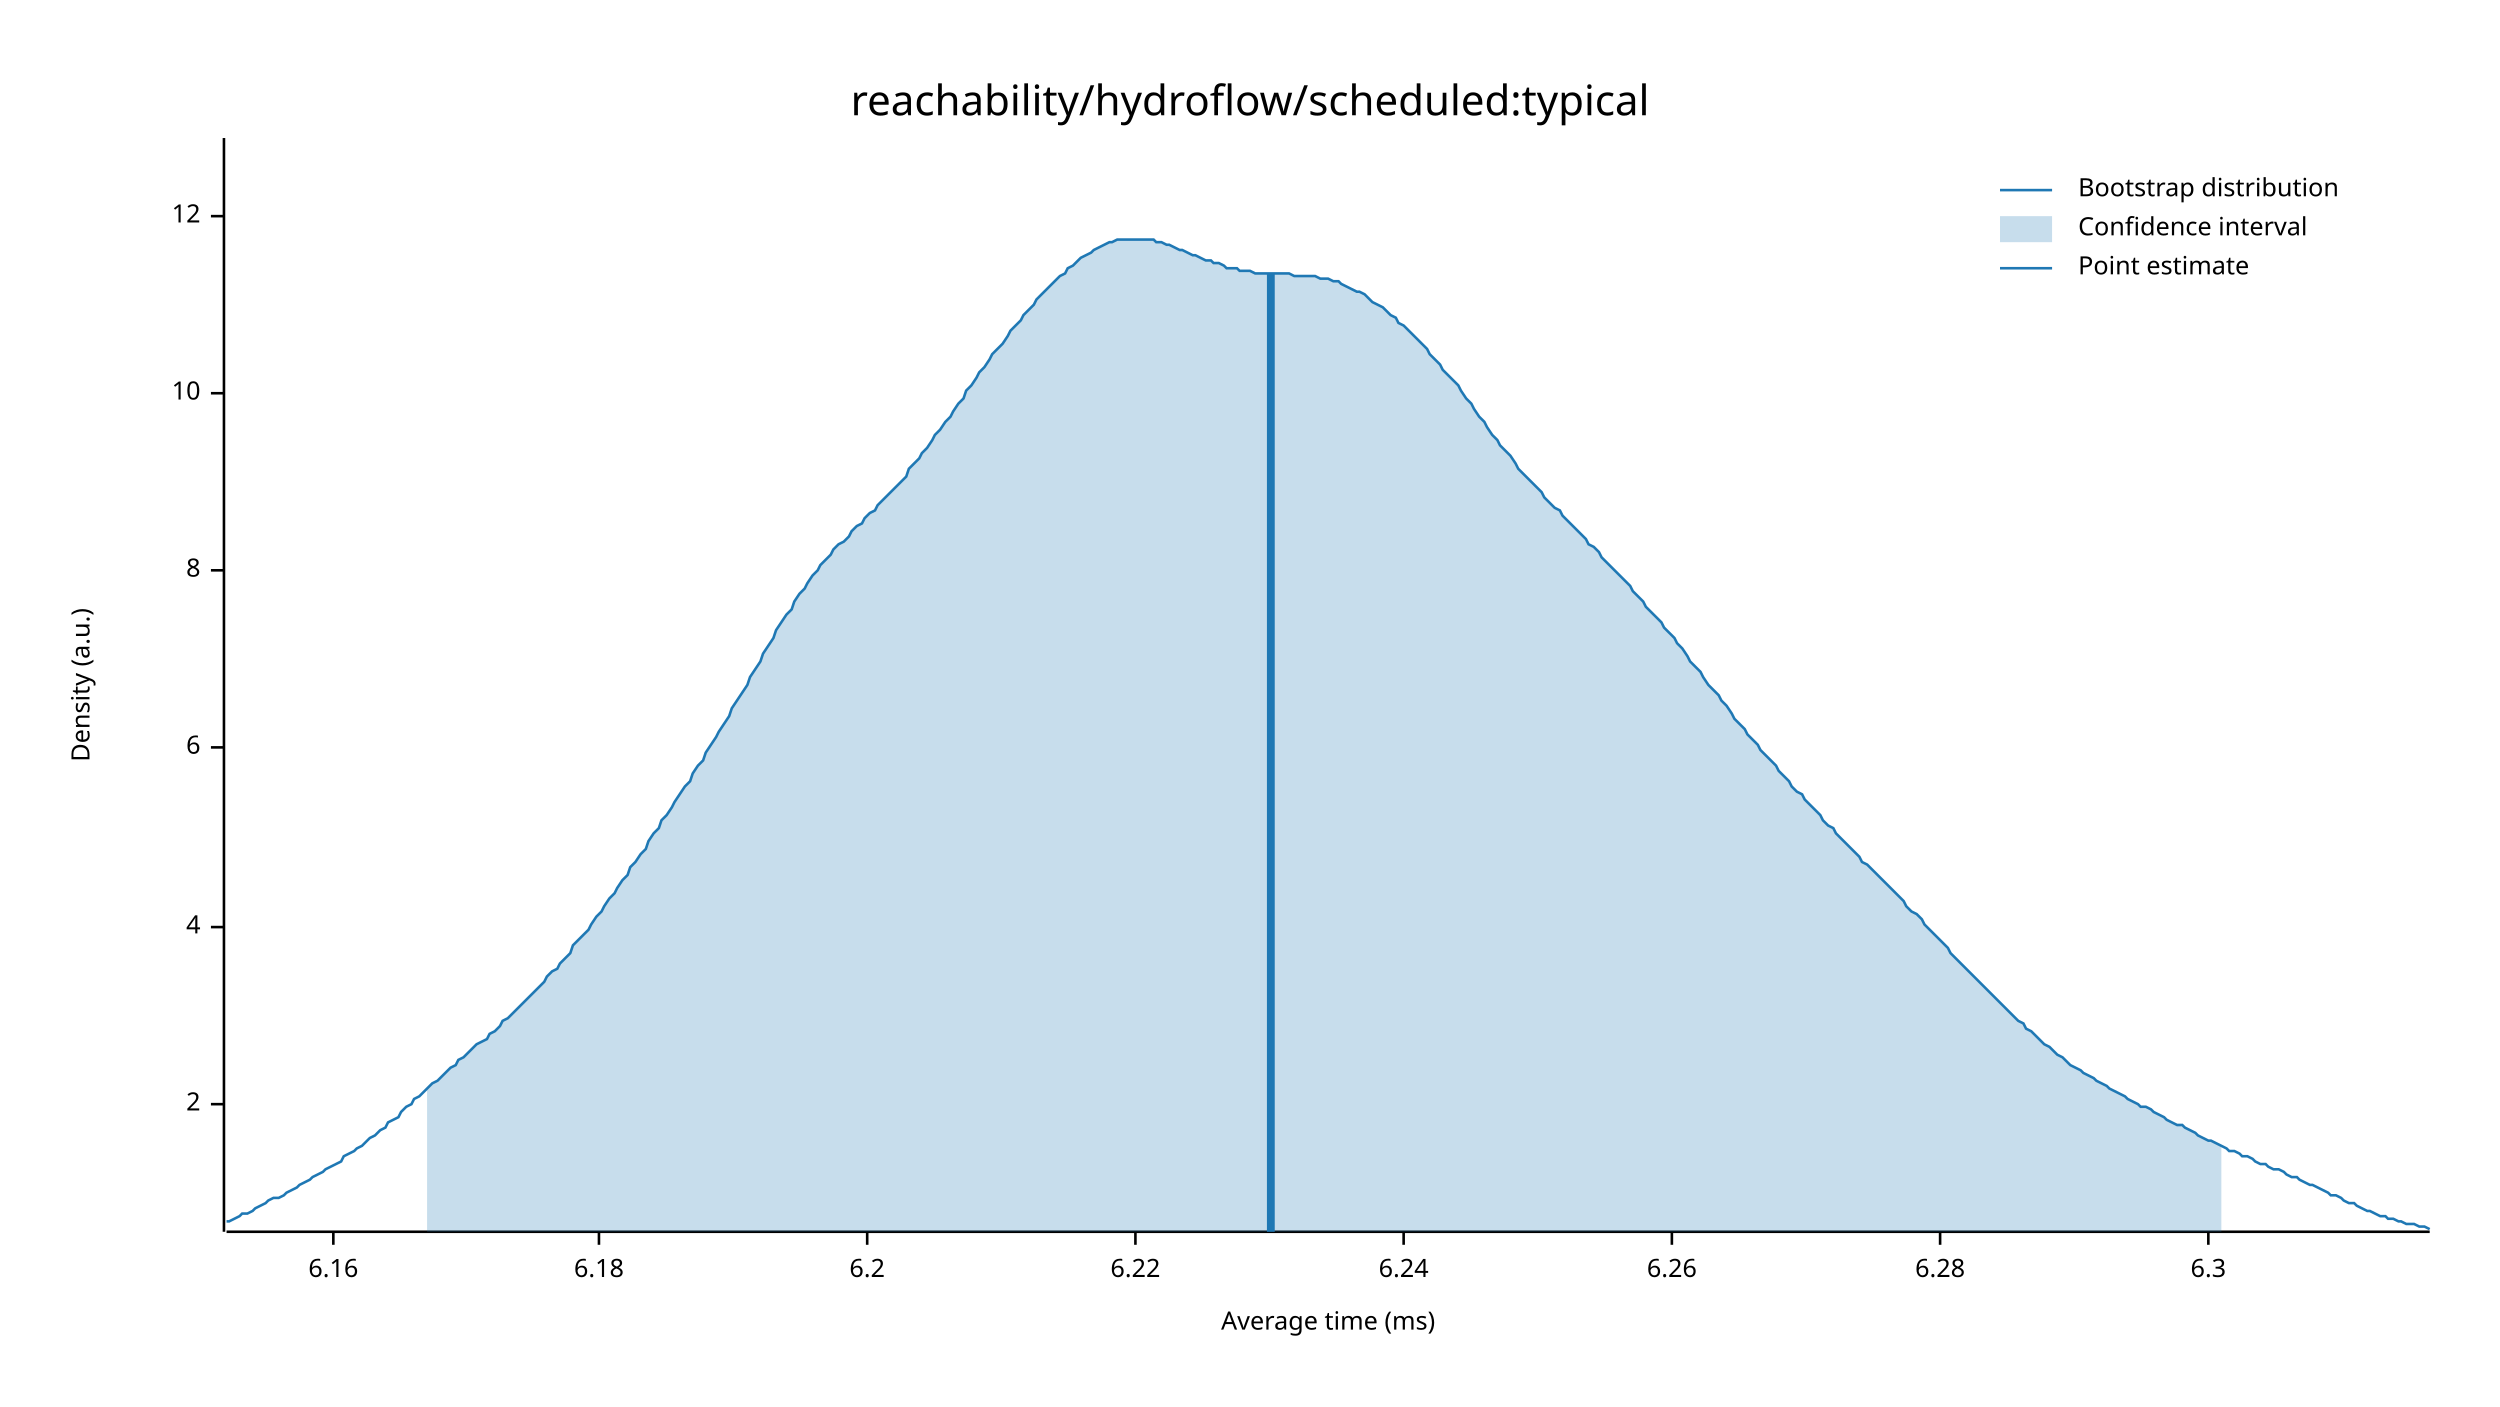
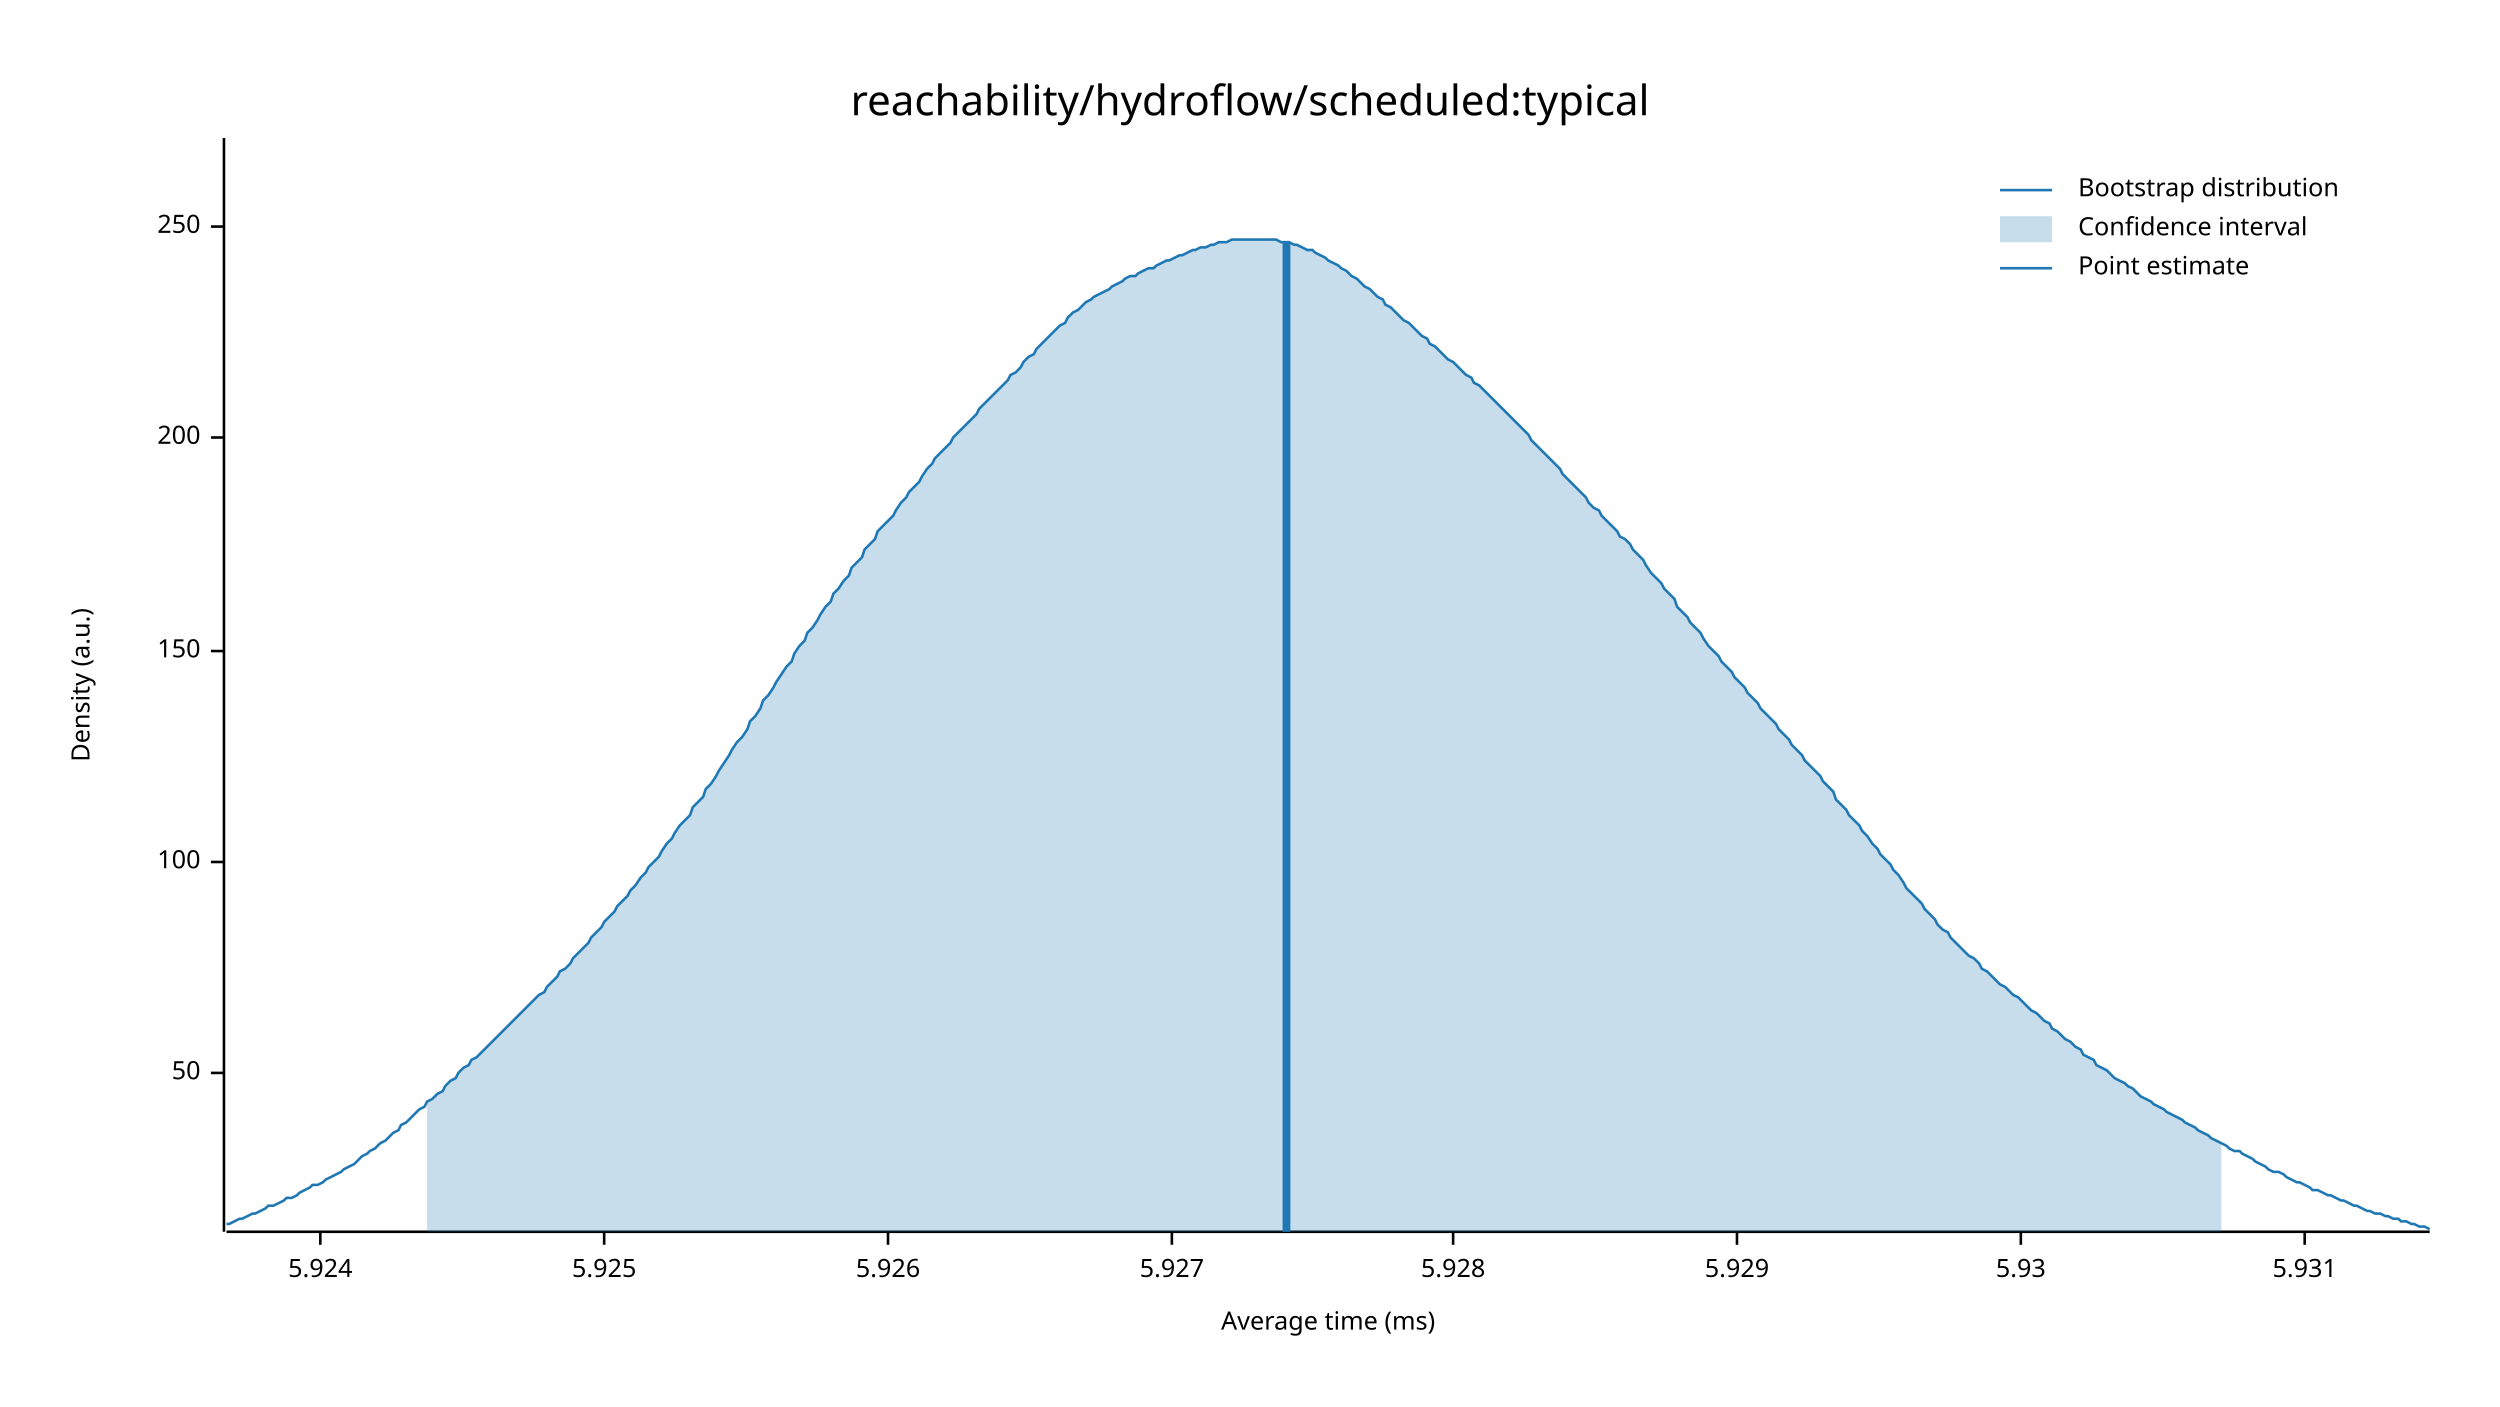
<svg xmlns="http://www.w3.org/2000/svg" width="960" height="540" viewBox="0 0 960 540">
  <text x="480" y="32" dy="0.76em" text-anchor="middle" font-family="sans-serif" font-size="16.129" opacity="1" fill="#000000">
reachability/hydroflow/scheduled:typical
</text>
  <text x="27" y="263" dy="0.76em" text-anchor="middle" font-family="sans-serif" font-size="9.677" opacity="1" fill="#000000" transform="rotate(270, 27, 263)">
Density (a.u.)
</text>
  <text x="510" y="513" dy="-0.5ex" text-anchor="middle" font-family="sans-serif" font-size="9.677" opacity="1" fill="#000000">
Average time (ms)
</text>
  <polyline fill="none" opacity="1" stroke="#000000" stroke-width="1" points="86,53 86,473 " />
-   <text x="77" y="424" dy="0.5ex" text-anchor="end" font-family="sans-serif" font-size="9.677" opacity="1" fill="#000000">
- 2
+   <text x="77" y="412" dy="0.5ex" text-anchor="end" font-family="sans-serif" font-size="9.677" opacity="1" fill="#000000">
+ 50
</text>
-   <polyline fill="none" opacity="1" stroke="#000000" stroke-width="1" points="81,424 86,424 " />
-   <text x="77" y="356" dy="0.5ex" text-anchor="end" font-family="sans-serif" font-size="9.677" opacity="1" fill="#000000">
- 4
+   <polyline fill="none" opacity="1" stroke="#000000" stroke-width="1" points="81,412 86,412 " />
+   <text x="77" y="331" dy="0.5ex" text-anchor="end" font-family="sans-serif" font-size="9.677" opacity="1" fill="#000000">
+ 100
</text>
-   <polyline fill="none" opacity="1" stroke="#000000" stroke-width="1" points="81,356 86,356 " />
-   <text x="77" y="287" dy="0.5ex" text-anchor="end" font-family="sans-serif" font-size="9.677" opacity="1" fill="#000000">
- 6
+   <polyline fill="none" opacity="1" stroke="#000000" stroke-width="1" points="81,331 86,331 " />
+   <text x="77" y="250" dy="0.5ex" text-anchor="end" font-family="sans-serif" font-size="9.677" opacity="1" fill="#000000">
+ 150
</text>
-   <polyline fill="none" opacity="1" stroke="#000000" stroke-width="1" points="81,287 86,287 " />
-   <text x="77" y="219" dy="0.5ex" text-anchor="end" font-family="sans-serif" font-size="9.677" opacity="1" fill="#000000">
- 8
+   <polyline fill="none" opacity="1" stroke="#000000" stroke-width="1" points="81,250 86,250 " />
+   <text x="77" y="168" dy="0.5ex" text-anchor="end" font-family="sans-serif" font-size="9.677" opacity="1" fill="#000000">
+ 200
</text>
-   <polyline fill="none" opacity="1" stroke="#000000" stroke-width="1" points="81,219 86,219 " />
-   <text x="77" y="151" dy="0.5ex" text-anchor="end" font-family="sans-serif" font-size="9.677" opacity="1" fill="#000000">
- 10
+   <polyline fill="none" opacity="1" stroke="#000000" stroke-width="1" points="81,168 86,168 " />
+   <text x="77" y="87" dy="0.5ex" text-anchor="end" font-family="sans-serif" font-size="9.677" opacity="1" fill="#000000">
+ 250
</text>
-   <polyline fill="none" opacity="1" stroke="#000000" stroke-width="1" points="81,151 86,151 " />
-   <text x="77" y="83" dy="0.5ex" text-anchor="end" font-family="sans-serif" font-size="9.677" opacity="1" fill="#000000">
- 12
+   <polyline fill="none" opacity="1" stroke="#000000" stroke-width="1" points="81,87 86,87 " />
+   <polyline fill="none" opacity="1" stroke="#000000" stroke-width="1" points="87,473 933,473 " />
+   <text x="123" y="483" dy="0.76em" text-anchor="middle" font-family="sans-serif" font-size="9.677" opacity="1" fill="#000000">
+ 5.924
</text>
-   <polyline fill="none" opacity="1" stroke="#000000" stroke-width="1" points="81,83 86,83 " />
-   <polyline fill="none" opacity="1" stroke="#000000" stroke-width="1" points="87,473 933,473 " />
-   <text x="128" y="483" dy="0.76em" text-anchor="middle" font-family="sans-serif" font-size="9.677" opacity="1" fill="#000000">
- 6.16
+   <polyline fill="none" opacity="1" stroke="#000000" stroke-width="1" points="123,473 123,478 " />
+   <text x="232" y="483" dy="0.76em" text-anchor="middle" font-family="sans-serif" font-size="9.677" opacity="1" fill="#000000">
+ 5.925
</text>
-   <polyline fill="none" opacity="1" stroke="#000000" stroke-width="1" points="128,473 128,478 " />
-   <text x="230" y="483" dy="0.76em" text-anchor="middle" font-family="sans-serif" font-size="9.677" opacity="1" fill="#000000">
- 6.18
+   <polyline fill="none" opacity="1" stroke="#000000" stroke-width="1" points="232,473 232,478 " />
+   <text x="341" y="483" dy="0.76em" text-anchor="middle" font-family="sans-serif" font-size="9.677" opacity="1" fill="#000000">
+ 5.926
</text>
-   <polyline fill="none" opacity="1" stroke="#000000" stroke-width="1" points="230,473 230,478 " />
-   <text x="333" y="483" dy="0.76em" text-anchor="middle" font-family="sans-serif" font-size="9.677" opacity="1" fill="#000000">
- 6.2
+   <polyline fill="none" opacity="1" stroke="#000000" stroke-width="1" points="341,473 341,478 " />
+   <text x="450" y="483" dy="0.76em" text-anchor="middle" font-family="sans-serif" font-size="9.677" opacity="1" fill="#000000">
+ 5.927
</text>
-   <polyline fill="none" opacity="1" stroke="#000000" stroke-width="1" points="333,473 333,478 " />
-   <text x="436" y="483" dy="0.76em" text-anchor="middle" font-family="sans-serif" font-size="9.677" opacity="1" fill="#000000">
- 6.22
+   <polyline fill="none" opacity="1" stroke="#000000" stroke-width="1" points="450,473 450,478 " />
+   <text x="558" y="483" dy="0.76em" text-anchor="middle" font-family="sans-serif" font-size="9.677" opacity="1" fill="#000000">
+ 5.928
</text>
-   <polyline fill="none" opacity="1" stroke="#000000" stroke-width="1" points="436,473 436,478 " />
-   <text x="539" y="483" dy="0.76em" text-anchor="middle" font-family="sans-serif" font-size="9.677" opacity="1" fill="#000000">
- 6.24
+   <polyline fill="none" opacity="1" stroke="#000000" stroke-width="1" points="558,473 558,478 " />
+   <text x="667" y="483" dy="0.76em" text-anchor="middle" font-family="sans-serif" font-size="9.677" opacity="1" fill="#000000">
+ 5.929
</text>
-   <polyline fill="none" opacity="1" stroke="#000000" stroke-width="1" points="539,473 539,478 " />
-   <text x="642" y="483" dy="0.76em" text-anchor="middle" font-family="sans-serif" font-size="9.677" opacity="1" fill="#000000">
- 6.26
+   <polyline fill="none" opacity="1" stroke="#000000" stroke-width="1" points="667,473 667,478 " />
+   <text x="776" y="483" dy="0.76em" text-anchor="middle" font-family="sans-serif" font-size="9.677" opacity="1" fill="#000000">
+ 5.93
</text>
-   <polyline fill="none" opacity="1" stroke="#000000" stroke-width="1" points="642,473 642,478 " />
-   <text x="745" y="483" dy="0.76em" text-anchor="middle" font-family="sans-serif" font-size="9.677" opacity="1" fill="#000000">
- 6.28
+   <polyline fill="none" opacity="1" stroke="#000000" stroke-width="1" points="776,473 776,478 " />
+   <text x="885" y="483" dy="0.76em" text-anchor="middle" font-family="sans-serif" font-size="9.677" opacity="1" fill="#000000">
+ 5.931
</text>
-   <polyline fill="none" opacity="1" stroke="#000000" stroke-width="1" points="745,473 745,478 " />
-   <text x="848" y="483" dy="0.76em" text-anchor="middle" font-family="sans-serif" font-size="9.677" opacity="1" fill="#000000">
- 6.3
- </text>
-   <polyline fill="none" opacity="1" stroke="#000000" stroke-width="1" points="848,473 848,478 " />
-   <polyline fill="none" opacity="1" stroke="#1F78B4" stroke-width="1" points="87,469 88,469 90,468 92,467 93,466 95,466 97,465 98,464 100,463 102,462 103,461 105,460 107,460 109,459 110,458 112,457 114,456 115,455 117,454 119,453 120,452 122,451 124,450 125,449 127,448 129,447 131,446 132,444 134,443 136,442 137,441 139,440 141,438 142,437 144,436 146,434 148,433 149,431 151,430 153,429 154,427 156,425 158,424 159,422 161,421 163,419 164,418 166,416 168,415 170,413 171,412 173,410 175,409 176,407 178,406 180,404 181,403 183,401 185,400 187,399 188,397 190,396 192,394 193,392 195,391 197,389 198,388 200,386 202,384 203,383 205,381 207,379 209,377 210,375 212,373 214,372 215,370 217,368 219,366 220,363 222,361 224,359 226,357 227,355 229,352 231,350 232,348 234,345 236,343 237,341 239,338 241,336 242,333 244,331 246,328 248,326 249,323 251,320 253,318 254,315 256,313 258,310 259,308 261,305 263,302 265,300 266,297 268,294 270,292 271,289 273,286 275,283 276,281 278,278 280,275 281,272 283,269 285,266 287,263 288,260 290,257 292,254 293,251 295,248 297,245 298,242 300,239 302,236 304,234 305,231 307,228 309,226 310,224 312,221 314,219 315,217 317,215 319,213 320,211 322,209 324,208 326,206 327,204 329,202 331,201 332,199 334,197 336,196 337,194 339,192 341,190 343,188 344,187 346,185 348,183 349,180 351,178 353,176 354,174 356,172 358,169 359,167 361,165 363,162 365,160 366,158 368,155 370,153 371,150 373,148 375,145 376,143 378,141 380,138 381,136 383,134 385,132 387,129 388,127 390,125 392,123 393,121 395,119 397,117 398,115 400,113 402,111 404,109 405,108 407,106 409,105 410,103 412,102 414,100 415,99 417,98 419,97 420,96 422,95 424,94 426,93 427,93 429,92 431,92 432,92 434,92 436,92 437,92 439,92 441,92 443,92 444,93 446,93 448,94 449,94 451,95 453,96 454,96 456,97 458,98 459,98 461,99 463,100 465,100 466,101 468,101 470,102 471,103 473,103 475,103 476,104 478,104 480,104 482,105 483,105 485,105 487,105 488,105 490,105 492,105 493,105 495,105 497,106 498,106 500,106 502,106 504,106 505,106 507,107 509,107 510,107 512,108 514,108 515,109 517,110 519,111 521,112 522,112 524,113 526,115 527,116 529,117 531,118 532,119 534,121 536,122 537,124 539,125 541,127 543,129 544,130 546,132 548,134 549,136 551,138 553,140 554,142 556,144 558,146 560,148 561,150 563,153 565,155 566,157 568,160 570,162 571,164 573,167 575,169 576,171 578,173 580,175 582,178 583,180 585,182 587,184 588,185 590,187 592,189 593,191 595,193 597,195 599,196 600,198 602,200 604,202 605,203 607,205 609,207 610,209 612,210 614,212 615,214 617,216 619,218 621,220 622,221 624,223 626,225 627,227 629,229 631,231 632,233 634,235 636,237 638,239 639,241 641,243 643,245 644,247 646,249 648,252 649,254 651,256 653,258 654,260 656,263 658,265 660,267 661,269 663,271 665,274 666,276 668,278 670,280 671,282 673,284 675,286 676,288 678,290 680,292 682,294 683,296 685,298 687,300 688,302 690,304 692,305 693,307 695,309 697,311 699,313 700,315 702,317 704,318 705,320 707,322 709,324 710,325 712,327 714,329 715,331 717,332 719,334 721,336 722,337 724,339 726,341 727,342 729,344 731,346 732,348 734,350 736,351 738,353 739,355 741,357 743,359 744,360 746,362 748,364 749,366 751,368 753,370 754,371 756,373 758,375 760,377 761,378 763,380 765,382 766,383 768,385 770,387 771,388 773,390 775,392 777,393 778,395 780,396 782,398 783,399 785,401 787,402 788,403 790,405 792,406 793,407 795,409 797,410 799,411 800,412 802,413 804,414 805,415 807,416 809,417 810,418 812,419 814,420 816,421 817,422 819,423 821,424 822,425 824,425 826,426 827,427 829,428 831,429 832,430 834,431 836,432 838,432 839,433 841,434 843,435 844,436 846,437 848,438 849,438 851,439 853,440 855,441 856,442 858,442 860,443 861,444 863,444 865,445 866,446 868,447 870,447 871,448 873,449 875,449 877,450 878,451 880,452 882,452 883,453 885,454 887,455 888,455 890,456 892,457 894,458 895,459 897,459 899,460 900,461 902,462 904,462 905,463 907,464 909,465 910,465 912,466 914,467 916,467 917,468 919,468 921,469 922,469 924,470 926,470 927,470 929,471 931,471 933,472 " />
-   <polygon opacity="0.25" fill="#1F78B4" points="164,418 166,416 168,415 170,413 171,412 173,410 175,409 176,407 178,406 180,404 181,403 183,401 185,400 187,399 188,397 190,396 192,394 193,392 195,391 197,389 198,388 200,386 202,384 203,383 205,381 207,379 209,377 210,375 212,373 214,372 215,370 217,368 219,366 220,363 222,361 224,359 226,357 227,355 229,352 231,350 232,348 234,345 236,343 237,341 239,338 241,336 242,333 244,331 246,328 248,326 249,323 251,320 253,318 254,315 256,313 258,310 259,308 261,305 263,302 265,300 266,297 268,294 270,292 271,289 273,286 275,283 276,281 278,278 280,275 281,272 283,269 285,266 287,263 288,260 290,257 292,254 293,251 295,248 297,245 298,242 300,239 302,236 304,234 305,231 307,228 309,226 310,224 312,221 314,219 315,217 317,215 319,213 320,211 322,209 324,208 326,206 327,204 329,202 331,201 332,199 334,197 336,196 337,194 339,192 341,190 343,188 344,187 346,185 348,183 349,180 351,178 353,176 354,174 356,172 358,169 359,167 361,165 363,162 365,160 366,158 368,155 370,153 371,150 373,148 375,145 376,143 378,141 380,138 381,136 383,134 385,132 387,129 388,127 390,125 392,123 393,121 395,119 397,117 398,115 400,113 402,111 404,109 405,108 407,106 409,105 410,103 412,102 414,100 415,99 417,98 419,97 420,96 422,95 424,94 426,93 427,93 429,92 431,92 432,92 434,92 436,92 437,92 439,92 441,92 443,92 444,93 446,93 448,94 449,94 451,95 453,96 454,96 456,97 458,98 459,98 461,99 463,100 465,100 466,101 468,101 470,102 471,103 473,103 475,103 476,104 478,104 480,104 482,105 483,105 485,105 487,105 488,105 490,105 492,105 493,105 495,105 497,106 498,106 500,106 502,106 504,106 505,106 507,107 509,107 510,107 512,108 514,108 515,109 517,110 519,111 521,112 522,112 524,113 526,115 527,116 529,117 531,118 532,119 534,121 536,122 537,124 539,125 541,127 543,129 544,130 546,132 548,134 549,136 551,138 553,140 554,142 556,144 558,146 560,148 561,150 563,153 565,155 566,157 568,160 570,162 571,164 573,167 575,169 576,171 578,173 580,175 582,178 583,180 585,182 587,184 588,185 590,187 592,189 593,191 595,193 597,195 599,196 600,198 602,200 604,202 605,203 607,205 609,207 610,209 612,210 614,212 615,214 617,216 619,218 621,220 622,221 624,223 626,225 627,227 629,229 631,231 632,233 634,235 636,237 638,239 639,241 641,243 643,245 644,247 646,249 648,252 649,254 651,256 653,258 654,260 656,263 658,265 660,267 661,269 663,271 665,274 666,276 668,278 670,280 671,282 673,284 675,286 676,288 678,290 680,292 682,294 683,296 685,298 687,300 688,302 690,304 692,305 693,307 695,309 697,311 699,313 700,315 702,317 704,318 705,320 707,322 709,324 710,325 712,327 714,329 715,331 717,332 719,334 721,336 722,337 724,339 726,341 727,342 729,344 731,346 732,348 734,350 736,351 738,353 739,355 741,357 743,359 744,360 746,362 748,364 749,366 751,368 753,370 754,371 756,373 758,375 760,377 761,378 763,380 765,382 766,383 768,385 770,387 771,388 773,390 775,392 777,393 778,395 780,396 782,398 783,399 785,401 787,402 788,403 790,405 792,406 793,407 795,409 797,410 799,411 800,412 802,413 804,414 805,415 807,416 809,417 810,418 812,419 814,420 816,421 817,422 819,423 821,424 822,425 824,425 826,426 827,427 829,428 831,429 832,430 834,431 836,432 838,432 839,433 841,434 843,435 844,436 846,437 848,438 849,438 851,439 853,440 853,473 164,473 " />
-   <polyline fill="none" opacity="1" stroke="#1F78B4" stroke-width="3" points="488,473 488,105 " />
+   <polyline fill="none" opacity="1" stroke="#000000" stroke-width="1" points="885,473 885,478 " />
+   <polyline fill="none" opacity="1" stroke="#1F78B4" stroke-width="1" points="87,470 88,470 90,469 92,468 93,468 95,467 97,466 98,466 100,465 102,464 103,463 105,463 107,462 109,461 110,460 112,460 114,459 115,458 117,457 119,456 120,455 122,455 124,454 125,453 127,452 129,451 131,450 132,449 134,448 136,447 137,446 139,444 141,443 142,442 144,441 146,439 148,438 149,437 151,435 153,434 154,432 156,431 158,429 159,428 161,426 163,425 164,423 166,422 168,420 170,419 171,417 173,415 175,414 176,412 178,410 180,409 181,407 183,406 185,404 187,402 188,401 190,399 192,397 193,396 195,394 197,392 198,391 200,389 202,387 203,386 205,384 207,382 209,381 210,379 212,377 214,375 215,373 217,372 219,370 220,368 222,366 224,364 226,362 227,360 229,358 231,356 232,354 234,352 236,350 237,348 239,346 241,344 242,342 244,340 246,337 248,335 249,333 251,331 253,329 254,327 256,324 258,322 259,320 261,317 263,315 265,313 266,310 268,308 270,306 271,303 273,301 275,298 276,296 278,293 280,290 281,288 283,285 285,283 287,280 288,277 290,275 292,272 293,269 295,267 297,264 298,262 300,259 302,256 304,254 305,251 307,248 309,246 310,243 312,241 314,238 315,236 317,233 319,231 320,228 322,226 324,223 326,221 327,218 329,216 331,214 332,211 334,209 336,207 337,204 339,202 341,200 343,198 344,196 346,193 348,191 349,189 351,187 353,185 354,183 356,180 358,178 359,176 361,174 363,172 365,170 366,168 368,166 370,164 371,163 373,161 375,159 376,157 378,155 380,153 381,152 383,150 385,148 387,146 388,144 390,143 392,141 393,139 395,137 397,136 398,134 400,132 402,130 404,128 405,127 407,125 409,124 410,122 412,120 414,119 415,118 417,116 419,115 420,114 422,113 424,112 426,111 427,110 429,109 431,108 432,107 434,106 436,106 437,105 439,104 441,103 443,103 444,102 446,101 448,100 449,100 451,99 453,98 454,98 456,97 458,96 459,96 461,95 463,95 465,94 466,94 468,93 470,93 471,93 473,92 475,92 476,92 478,92 480,92 482,92 483,92 485,92 487,92 488,92 490,92 492,93 493,93 495,93 497,94 498,94 500,95 502,96 504,96 505,97 507,98 509,99 510,100 512,101 514,102 515,103 517,104 519,106 521,107 522,108 524,110 526,111 527,112 529,114 531,115 532,117 534,118 536,120 537,121 539,123 541,124 543,126 544,127 546,129 548,130 549,132 551,133 553,135 554,136 556,138 558,139 560,141 561,142 563,144 565,145 566,147 568,148 570,150 571,151 573,153 575,155 576,156 578,158 580,160 582,162 583,163 585,165 587,167 588,169 590,171 592,173 593,174 595,176 597,178 599,180 600,182 602,184 604,186 605,187 607,189 609,191 610,193 612,195 614,196 615,198 617,200 619,202 621,204 622,206 624,207 626,209 627,211 629,213 631,215 632,217 634,220 636,222 638,224 639,226 641,228 643,230 644,233 646,235 648,237 649,239 651,241 653,243 654,245 656,248 658,250 660,252 661,254 663,256 665,258 666,260 668,262 670,264 671,266 673,268 675,270 676,272 678,274 680,276 682,278 683,280 685,282 687,284 688,286 690,288 692,290 693,292 695,294 697,296 699,298 700,300 702,302 704,304 705,307 707,309 709,311 710,313 712,315 714,317 715,319 717,321 719,324 721,326 722,328 724,330 726,332 727,334 729,336 731,339 732,341 734,343 736,345 738,347 739,349 741,351 743,353 744,355 746,357 748,358 749,360 751,362 753,364 754,365 756,367 758,368 760,370 761,372 763,373 765,375 766,376 768,378 770,379 771,380 773,382 775,383 777,385 778,386 780,388 782,389 783,390 785,392 787,393 788,395 790,396 792,398 793,399 795,400 797,402 799,403 800,405 802,406 804,407 805,409 807,410 809,411 810,412 812,414 814,415 816,416 817,417 819,418 821,420 822,421 824,422 826,423 827,424 829,425 831,426 832,427 834,428 836,429 838,430 839,431 841,432 843,433 844,434 846,435 848,436 849,437 851,438 853,439 855,440 856,441 858,442 860,442 861,443 863,444 865,445 866,446 868,447 870,448 871,449 873,450 875,450 877,451 878,452 880,453 882,454 883,454 885,455 887,456 888,457 890,457 892,458 894,459 895,459 897,460 899,461 900,461 902,462 904,463 905,463 907,464 909,465 910,465 912,466 914,466 916,467 917,467 919,468 921,468 922,469 924,469 926,470 927,470 929,471 931,471 933,472 " />
+   <polygon opacity="0.25" fill="#1F78B4" points="164,423 166,422 168,420 170,419 171,417 173,415 175,414 176,412 178,410 180,409 181,407 183,406 185,404 187,402 188,401 190,399 192,397 193,396 195,394 197,392 198,391 200,389 202,387 203,386 205,384 207,382 209,381 210,379 212,377 214,375 215,373 217,372 219,370 220,368 222,366 224,364 226,362 227,360 229,358 231,356 232,354 234,352 236,350 237,348 239,346 241,344 242,342 244,340 246,337 248,335 249,333 251,331 253,329 254,327 256,324 258,322 259,320 261,317 263,315 265,313 266,310 268,308 270,306 271,303 273,301 275,298 276,296 278,293 280,290 281,288 283,285 285,283 287,280 288,277 290,275 292,272 293,269 295,267 297,264 298,262 300,259 302,256 304,254 305,251 307,248 309,246 310,243 312,241 314,238 315,236 317,233 319,231 320,228 322,226 324,223 326,221 327,218 329,216 331,214 332,211 334,209 336,207 337,204 339,202 341,200 343,198 344,196 346,193 348,191 349,189 351,187 353,185 354,183 356,180 358,178 359,176 361,174 363,172 365,170 366,168 368,166 370,164 371,163 373,161 375,159 376,157 378,155 380,153 381,152 383,150 385,148 387,146 388,144 390,143 392,141 393,139 395,137 397,136 398,134 400,132 402,130 404,128 405,127 407,125 409,124 410,122 412,120 414,119 415,118 417,116 419,115 420,114 422,113 424,112 426,111 427,110 429,109 431,108 432,107 434,106 436,106 437,105 439,104 441,103 443,103 444,102 446,101 448,100 449,100 451,99 453,98 454,98 456,97 458,96 459,96 461,95 463,95 465,94 466,94 468,93 470,93 471,93 473,92 475,92 476,92 478,92 480,92 482,92 483,92 485,92 487,92 488,92 490,92 492,93 493,93 495,93 497,94 498,94 500,95 502,96 504,96 505,97 507,98 509,99 510,100 512,101 514,102 515,103 517,104 519,106 521,107 522,108 524,110 526,111 527,112 529,114 531,115 532,117 534,118 536,120 537,121 539,123 541,124 543,126 544,127 546,129 548,130 549,132 551,133 553,135 554,136 556,138 558,139 560,141 561,142 563,144 565,145 566,147 568,148 570,150 571,151 573,153 575,155 576,156 578,158 580,160 582,162 583,163 585,165 587,167 588,169 590,171 592,173 593,174 595,176 597,178 599,180 600,182 602,184 604,186 605,187 607,189 609,191 610,193 612,195 614,196 615,198 617,200 619,202 621,204 622,206 624,207 626,209 627,211 629,213 631,215 632,217 634,220 636,222 638,224 639,226 641,228 643,230 644,233 646,235 648,237 649,239 651,241 653,243 654,245 656,248 658,250 660,252 661,254 663,256 665,258 666,260 668,262 670,264 671,266 673,268 675,270 676,272 678,274 680,276 682,278 683,280 685,282 687,284 688,286 690,288 692,290 693,292 695,294 697,296 699,298 700,300 702,302 704,304 705,307 707,309 709,311 710,313 712,315 714,317 715,319 717,321 719,324 721,326 722,328 724,330 726,332 727,334 729,336 731,339 732,341 734,343 736,345 738,347 739,349 741,351 743,353 744,355 746,357 748,358 749,360 751,362 753,364 754,365 756,367 758,368 760,370 761,372 763,373 765,375 766,376 768,378 770,379 771,380 773,382 775,383 777,385 778,386 780,388 782,389 783,390 785,392 787,393 788,395 790,396 792,398 793,399 795,400 797,402 799,403 800,405 802,406 804,407 805,409 807,410 809,411 810,412 812,414 814,415 816,416 817,417 819,418 821,420 822,421 824,422 826,423 827,424 829,425 831,426 832,427 834,428 836,429 838,430 839,431 841,432 843,433 844,434 846,435 848,436 849,437 851,438 853,439 853,473 164,473 " />
+   <polyline fill="none" opacity="1" stroke="#1F78B4" stroke-width="3" points="494,473 494,93 " />
  <text x="798" y="68" dy="0.76em" text-anchor="start" font-family="sans-serif" font-size="9.677" opacity="1" fill="#000000">
Bootstrap distribution
</text>
  <text x="798" y="83" dy="0.76em" text-anchor="start" font-family="sans-serif" font-size="9.677" opacity="1" fill="#000000">
Confidence interval
</text>
  <text x="798" y="98" dy="0.76em" text-anchor="start" font-family="sans-serif" font-size="9.677" opacity="1" fill="#000000">
Point estimate
</text>
  <polyline fill="none" opacity="1" stroke="#1F78B4" stroke-width="1" points="768,73 788,73 " />
  <rect x="768" y="83" width="20" height="10" opacity="0.25" fill="#1F78B4" stroke="none" />
  <polyline fill="none" opacity="1" stroke="#1F78B4" stroke-width="1" points="768,103 788,103 " />
</svg>
